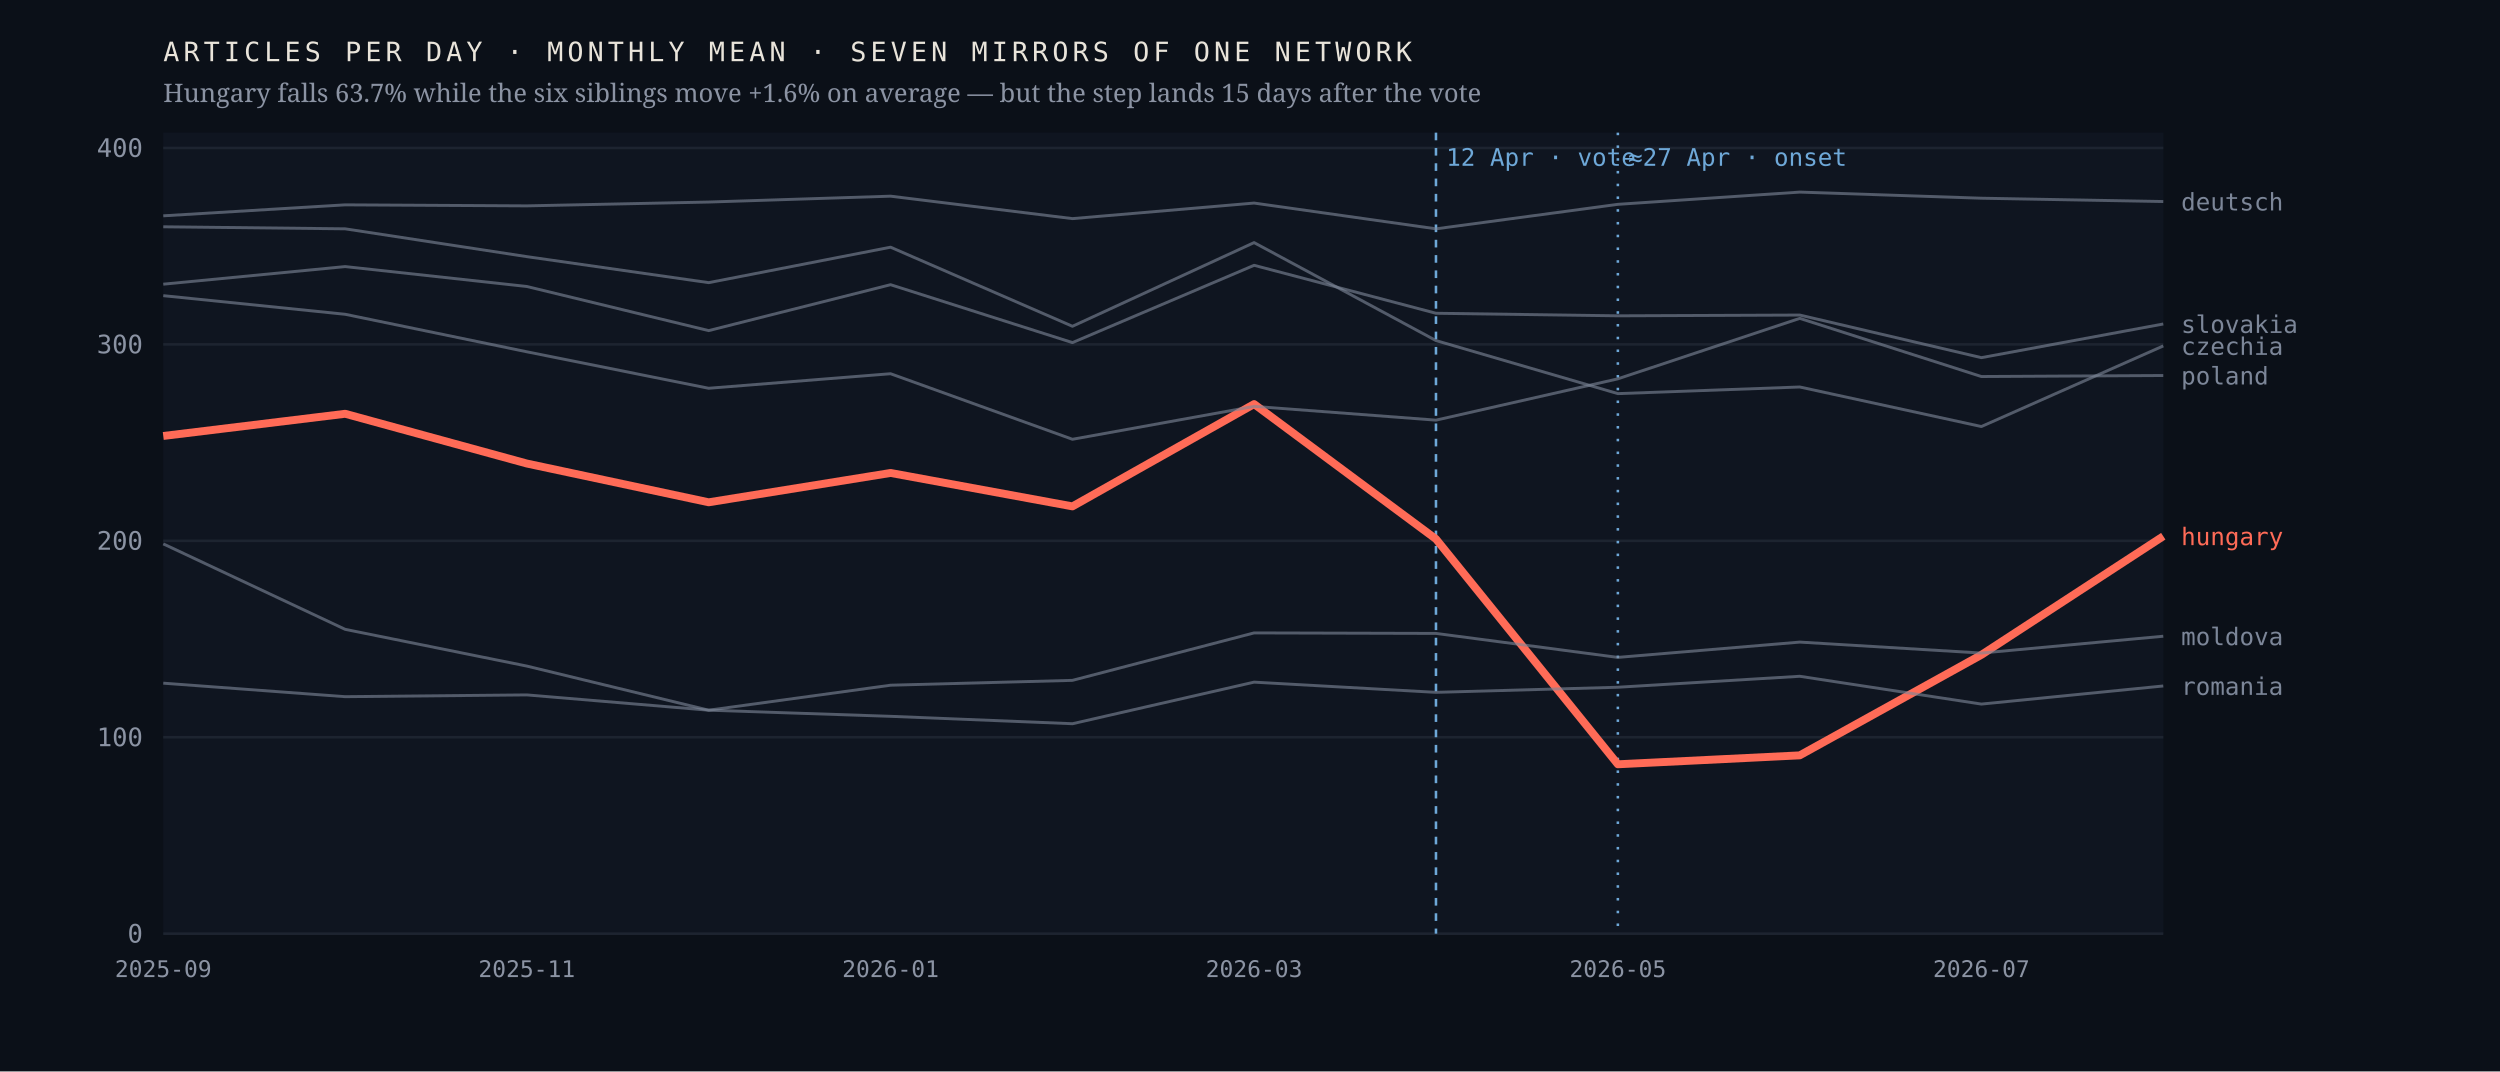
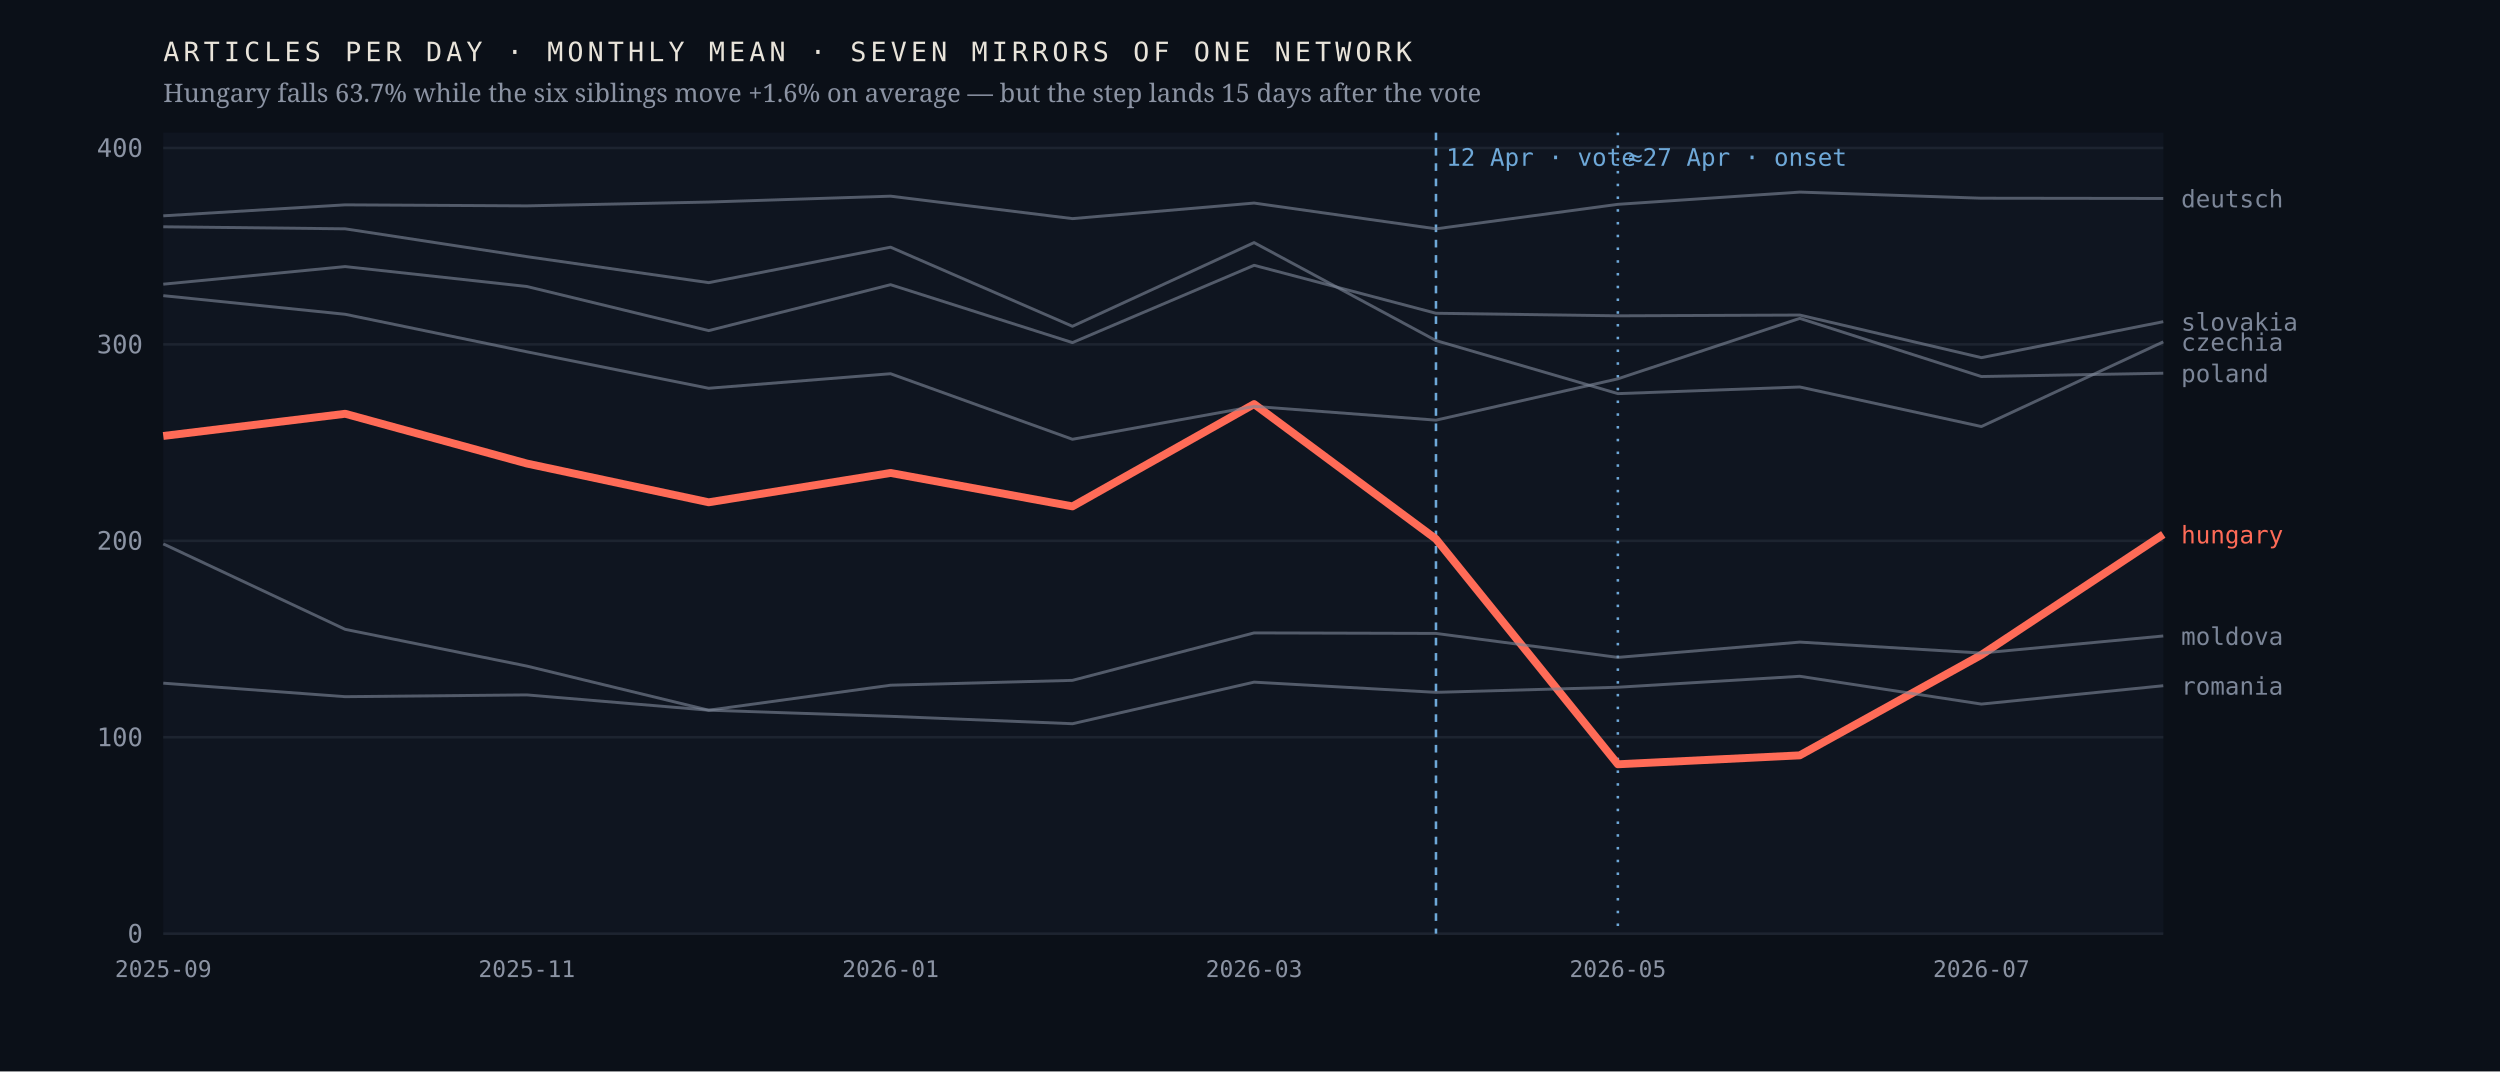
<svg xmlns="http://www.w3.org/2000/svg" viewBox="0 0 980 420" width="980" height="420" role="img" aria-label="Monthly output of seven mirrors of one network; the Hungarian line falls 63.7% after April 2026 while the six others hold roughly flat">
  <rect width="980" height="420" fill="#0b1018" />
  <rect x="64" y="52" width="784" height="314" fill="#0f1520" />
  <line x1="64" y1="366.0" x2="848" y2="366.0" stroke="#1d2430" stroke-width="1" />
  <text x="56.0" y="369.5" font-family="ui-monospace,'IBM Plex Mono',Menlo,monospace" font-size="10" font-weight="400" letter-spacing="0" fill="#8b93a3" text-anchor="end">0</text>
  <line x1="64" y1="289.0" x2="848" y2="289.0" stroke="#1d2430" stroke-width="1" />
  <text x="56.0" y="292.5" font-family="ui-monospace,'IBM Plex Mono',Menlo,monospace" font-size="10" font-weight="400" letter-spacing="0" fill="#8b93a3" text-anchor="end">100</text>
  <line x1="64" y1="212.0" x2="848" y2="212.0" stroke="#1d2430" stroke-width="1" />
  <text x="56.0" y="215.5" font-family="ui-monospace,'IBM Plex Mono',Menlo,monospace" font-size="10" font-weight="400" letter-spacing="0" fill="#8b93a3" text-anchor="end">200</text>
  <line x1="64" y1="135.0" x2="848" y2="135.0" stroke="#1d2430" stroke-width="1" />
  <text x="56.0" y="138.5" font-family="ui-monospace,'IBM Plex Mono',Menlo,monospace" font-size="10" font-weight="400" letter-spacing="0" fill="#8b93a3" text-anchor="end">300</text>
  <line x1="64" y1="58.0" x2="848" y2="58.0" stroke="#1d2430" stroke-width="1" />
  <text x="56.0" y="61.5" font-family="ui-monospace,'IBM Plex Mono',Menlo,monospace" font-size="10" font-weight="400" letter-spacing="0" fill="#8b93a3" text-anchor="end">400</text>
  <line x1="562.9" y1="52" x2="562.9" y2="366" stroke="#6ea8d8" stroke-width="1" stroke-dasharray="3 3" />
  <text x="566.9" y="65.0" font-family="ui-monospace,'IBM Plex Mono',Menlo,monospace" font-size="9.5" font-weight="400" letter-spacing="0" fill="#6ea8d8" text-anchor="start">12 Apr · vote</text>
  <line x1="634.2" y1="52" x2="634.2" y2="366" stroke="#6ea8d8" stroke-width="1" stroke-dasharray="1 4" />
  <text x="638.2" y="65.0" font-family="ui-monospace,'IBM Plex Mono',Menlo,monospace" font-size="9.5" font-weight="400" letter-spacing="0" fill="#6ea8d8" text-anchor="start">≈27 Apr · onset</text>
-   <polyline points="64.0,170.9 135.3,162.2 206.5,181.7 277.8,196.9 349.1,185.4 420.4,198.5 491.6,158.4 562.9,211.3 634.2,299.6 705.5,296.1 776.7,256.7 848.0,210.2" fill="none" stroke="#ff6b57" stroke-width="3.1" stroke-opacity="1" stroke-linejoin="round" />
-   <text x="855.0" y="213.7" font-family="ui-monospace,'IBM Plex Mono',Menlo,monospace" font-size="9.5" font-weight="500" letter-spacing="0" fill="#ff6b57" text-anchor="start">hungary</text>
-   <polyline points="64.0,88.9 135.3,89.7 206.5,100.6 277.8,110.8 349.1,96.9 420.4,127.9 491.6,95.1 562.9,133.5 634.2,154.3 705.5,151.7 776.7,167.2 848.0,135.6" fill="none" stroke="#7c8698" stroke-width="1.15" stroke-opacity="0.62" stroke-linejoin="round" />
-   <text x="855.0" y="139.1" font-family="ui-monospace,'IBM Plex Mono',Menlo,monospace" font-size="9.5" font-weight="400" letter-spacing="0" fill="#7c8698" text-anchor="start">czechia</text>
-   <polyline points="64.0,84.6 135.3,80.3 206.5,80.7 277.8,79.2 349.1,76.9 420.4,85.7 491.6,79.6 562.9,89.7 634.2,80.1 705.5,75.3 776.7,77.7 848.0,79.0" fill="none" stroke="#7c8698" stroke-width="1.15" stroke-opacity="0.62" stroke-linejoin="round" />
-   <text x="855.0" y="82.5" font-family="ui-monospace,'IBM Plex Mono',Menlo,monospace" font-size="9.5" font-weight="400" letter-spacing="0" fill="#7c8698" text-anchor="start">deutsch</text>
-   <polyline points="64.0,213.2 135.3,246.7 206.5,261.1 277.8,278.4 349.1,268.6 420.4,266.7 491.6,248.1 562.9,248.3 634.2,257.7 705.5,251.7 776.7,256.0 848.0,249.4" fill="none" stroke="#7c8698" stroke-width="1.15" stroke-opacity="0.62" stroke-linejoin="round" />
-   <text x="855.0" y="252.9" font-family="ui-monospace,'IBM Plex Mono',Menlo,monospace" font-size="9.5" font-weight="400" letter-spacing="0" fill="#7c8698" text-anchor="start">moldova</text>
-   <polyline points="64.0,115.9 135.3,123.2 206.5,137.9 277.8,152.2 349.1,146.5 420.4,172.2 491.6,159.3 562.9,164.7 634.2,148.5 705.5,124.8 776.7,147.6 848.0,147.2" fill="none" stroke="#7c8698" stroke-width="1.15" stroke-opacity="0.62" stroke-linejoin="round" />
-   <text x="855.0" y="150.7" font-family="ui-monospace,'IBM Plex Mono',Menlo,monospace" font-size="9.5" font-weight="400" letter-spacing="0" fill="#7c8698" text-anchor="start">poland</text>
-   <polyline points="64.0,267.8 135.3,273.1 206.5,272.4 277.8,278.4 349.1,280.8 420.4,283.7 491.6,267.4 562.9,271.4 634.2,269.4 705.5,265.1 776.7,276.0 848.0,268.9" fill="none" stroke="#7c8698" stroke-width="1.15" stroke-opacity="0.62" stroke-linejoin="round" />
-   <text x="855.0" y="272.4" font-family="ui-monospace,'IBM Plex Mono',Menlo,monospace" font-size="9.5" font-weight="400" letter-spacing="0" fill="#7c8698" text-anchor="start">romania</text>
-   <polyline points="64.0,111.4 135.3,104.5 206.5,112.3 277.8,129.6 349.1,111.6 420.4,134.3 491.6,104.0 562.9,122.8 634.2,123.8 705.5,123.5 776.7,140.2 848.0,127.0" fill="none" stroke="#7c8698" stroke-width="1.15" stroke-opacity="0.62" stroke-linejoin="round" />
-   <text x="855.0" y="130.5" font-family="ui-monospace,'IBM Plex Mono',Menlo,monospace" font-size="9.5" font-weight="400" letter-spacing="0" fill="#7c8698" text-anchor="start">slovakia</text>
+   <polyline points="64.0,170.9 135.3,162.2 206.5,181.7 277.8,196.9 349.1,185.4 420.4,198.5 491.6,158.4 562.9,211.3 634.2,299.6 705.5,296.1 776.7,256.7 848.0,209.5" fill="none" stroke="#ff6b57" stroke-width="3.1" stroke-opacity="1" stroke-linejoin="round" />
+   <text x="855.0" y="213.0" font-family="ui-monospace,'IBM Plex Mono',Menlo,monospace" font-size="9.5" font-weight="500" letter-spacing="0" fill="#ff6b57" text-anchor="start">hungary</text>
+   <polyline points="64.0,88.9 135.3,89.7 206.5,100.6 277.8,110.8 349.1,96.9 420.4,127.9 491.6,95.1 562.9,133.5 634.2,154.3 705.5,151.7 776.7,167.2 848.0,134.0" fill="none" stroke="#7c8698" stroke-width="1.15" stroke-opacity="0.62" stroke-linejoin="round" />
+   <text x="855.0" y="137.5" font-family="ui-monospace,'IBM Plex Mono',Menlo,monospace" font-size="9.5" font-weight="400" letter-spacing="0" fill="#7c8698" text-anchor="start">czechia</text>
+   <polyline points="64.0,84.6 135.3,80.3 206.5,80.7 277.8,79.2 349.1,76.9 420.4,85.7 491.6,79.6 562.9,89.7 634.2,80.1 705.5,75.3 776.7,77.7 848.0,77.8" fill="none" stroke="#7c8698" stroke-width="1.15" stroke-opacity="0.62" stroke-linejoin="round" />
+   <text x="855.0" y="81.3" font-family="ui-monospace,'IBM Plex Mono',Menlo,monospace" font-size="9.5" font-weight="400" letter-spacing="0" fill="#7c8698" text-anchor="start">deutsch</text>
+   <polyline points="64.0,213.2 135.3,246.7 206.5,261.1 277.8,278.4 349.1,268.6 420.4,266.7 491.6,248.1 562.9,248.3 634.2,257.7 705.5,251.7 776.7,256.0 848.0,249.3" fill="none" stroke="#7c8698" stroke-width="1.15" stroke-opacity="0.62" stroke-linejoin="round" />
+   <text x="855.0" y="252.8" font-family="ui-monospace,'IBM Plex Mono',Menlo,monospace" font-size="9.5" font-weight="400" letter-spacing="0" fill="#7c8698" text-anchor="start">moldova</text>
+   <polyline points="64.0,115.9 135.3,123.2 206.5,137.9 277.8,152.2 349.1,146.5 420.4,172.2 491.6,159.3 562.9,164.7 634.2,148.5 705.5,124.8 776.7,147.6 848.0,146.3" fill="none" stroke="#7c8698" stroke-width="1.15" stroke-opacity="0.62" stroke-linejoin="round" />
+   <text x="855.0" y="149.8" font-family="ui-monospace,'IBM Plex Mono',Menlo,monospace" font-size="9.5" font-weight="400" letter-spacing="0" fill="#7c8698" text-anchor="start">poland</text>
+   <polyline points="64.0,267.8 135.3,273.1 206.5,272.4 277.8,278.4 349.1,280.8 420.4,283.7 491.6,267.4 562.9,271.4 634.2,269.4 705.5,265.1 776.7,276.0 848.0,268.8" fill="none" stroke="#7c8698" stroke-width="1.15" stroke-opacity="0.62" stroke-linejoin="round" />
+   <text x="855.0" y="272.3" font-family="ui-monospace,'IBM Plex Mono',Menlo,monospace" font-size="9.5" font-weight="400" letter-spacing="0" fill="#7c8698" text-anchor="start">romania</text>
+   <polyline points="64.0,111.4 135.3,104.5 206.5,112.3 277.8,129.6 349.1,111.6 420.4,134.3 491.6,104.0 562.9,122.8 634.2,123.8 705.5,123.5 776.7,140.2 848.0,126.1" fill="none" stroke="#7c8698" stroke-width="1.15" stroke-opacity="0.62" stroke-linejoin="round" />
+   <text x="855.0" y="129.6" font-family="ui-monospace,'IBM Plex Mono',Menlo,monospace" font-size="9.5" font-weight="400" letter-spacing="0" fill="#7c8698" text-anchor="start">slovakia</text>
  <text x="64.0" y="383.0" font-family="ui-monospace,'IBM Plex Mono',Menlo,monospace" font-size="9" font-weight="400" letter-spacing="0" fill="#8b93a3" text-anchor="middle">2025-09</text>
  <text x="206.5" y="383.0" font-family="ui-monospace,'IBM Plex Mono',Menlo,monospace" font-size="9" font-weight="400" letter-spacing="0" fill="#8b93a3" text-anchor="middle">2025-11</text>
  <text x="349.1" y="383.0" font-family="ui-monospace,'IBM Plex Mono',Menlo,monospace" font-size="9" font-weight="400" letter-spacing="0" fill="#8b93a3" text-anchor="middle">2026-01</text>
  <text x="491.6" y="383.0" font-family="ui-monospace,'IBM Plex Mono',Menlo,monospace" font-size="9" font-weight="400" letter-spacing="0" fill="#8b93a3" text-anchor="middle">2026-03</text>
  <text x="634.2" y="383.0" font-family="ui-monospace,'IBM Plex Mono',Menlo,monospace" font-size="9" font-weight="400" letter-spacing="0" fill="#8b93a3" text-anchor="middle">2026-05</text>
  <text x="776.7" y="383.0" font-family="ui-monospace,'IBM Plex Mono',Menlo,monospace" font-size="9" font-weight="400" letter-spacing="0" fill="#8b93a3" text-anchor="middle">2026-07</text>
  <text x="64.0" y="24.0" font-family="ui-monospace,'IBM Plex Mono',Menlo,monospace" font-size="10.5" font-weight="400" letter-spacing="1.6" fill="#e9e4da" text-anchor="start">ARTICLES PER DAY · MONTHLY MEAN · SEVEN MIRRORS OF ONE NETWORK</text>
  <text x="64.0" y="40.0" font-family="'Newsreader',Georgia,serif" font-size="10" font-weight="400" letter-spacing="0" fill="#8b93a3" text-anchor="start">Hungary falls 63.7% while the six siblings move +1.6% on average — but the step lands 15 days after the vote</text>
</svg>
